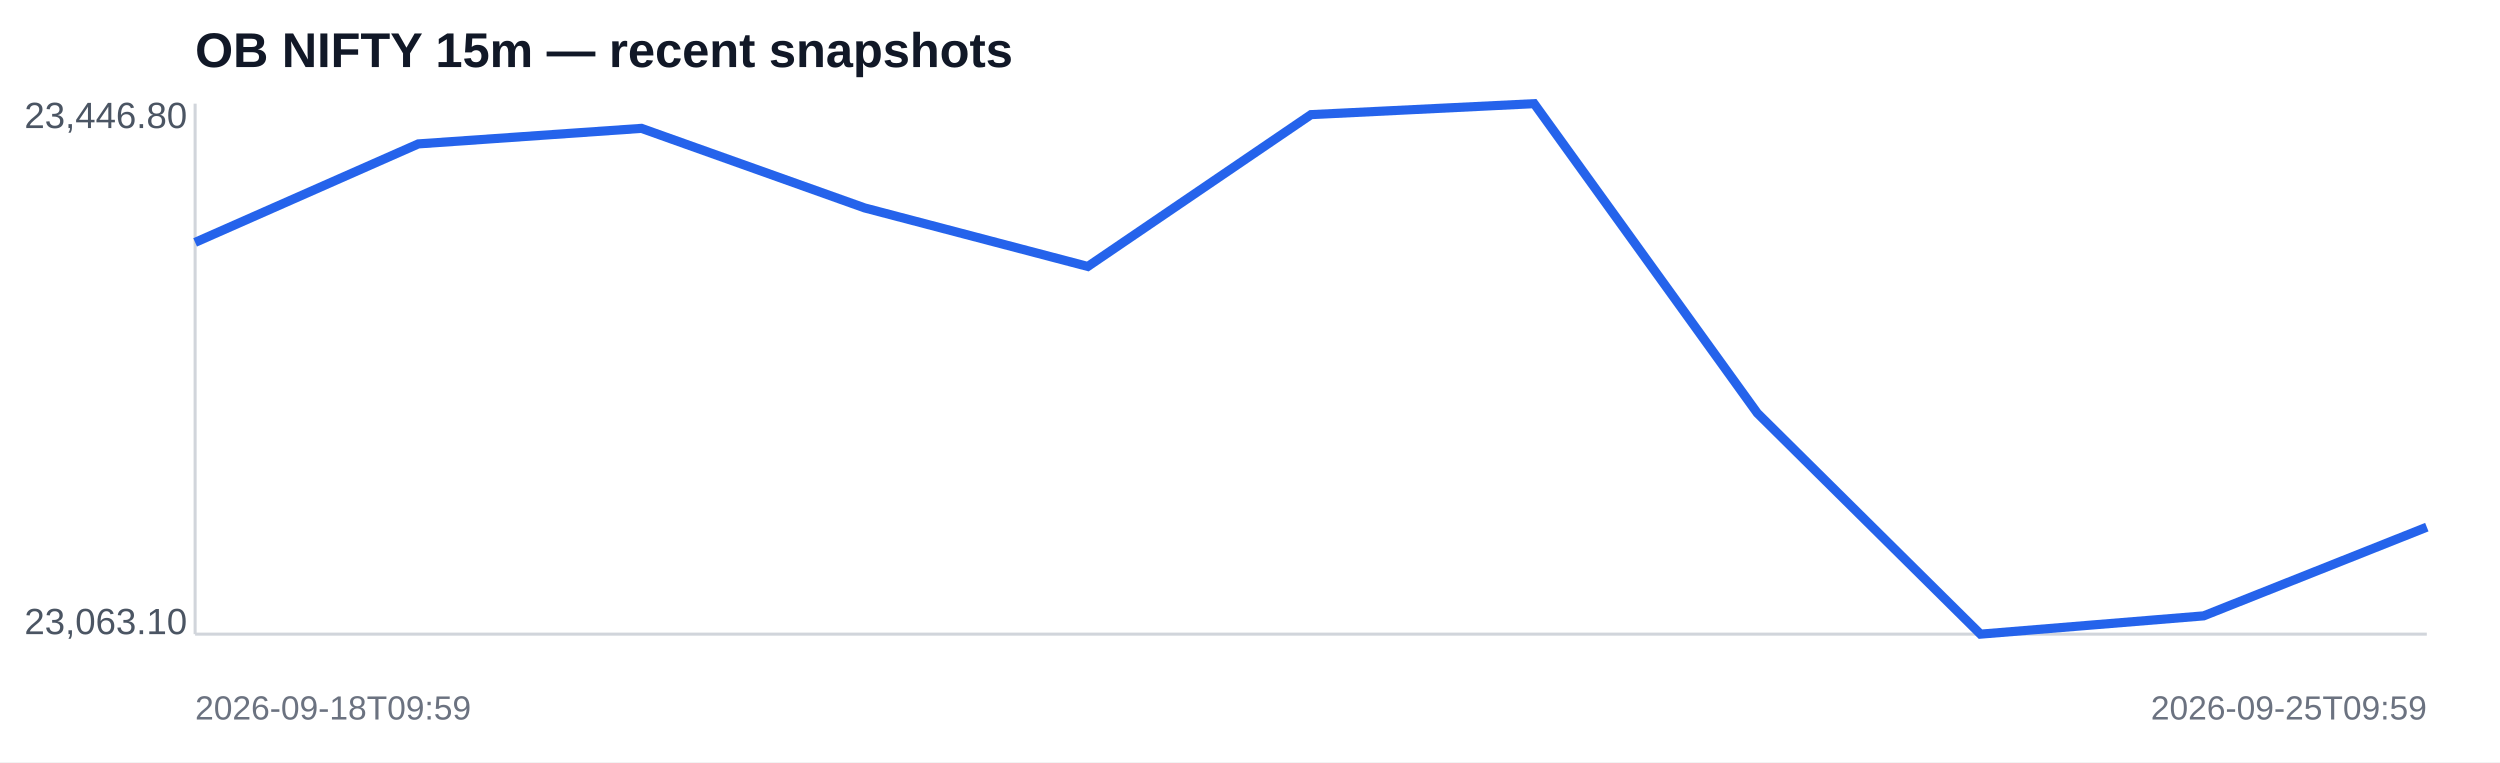
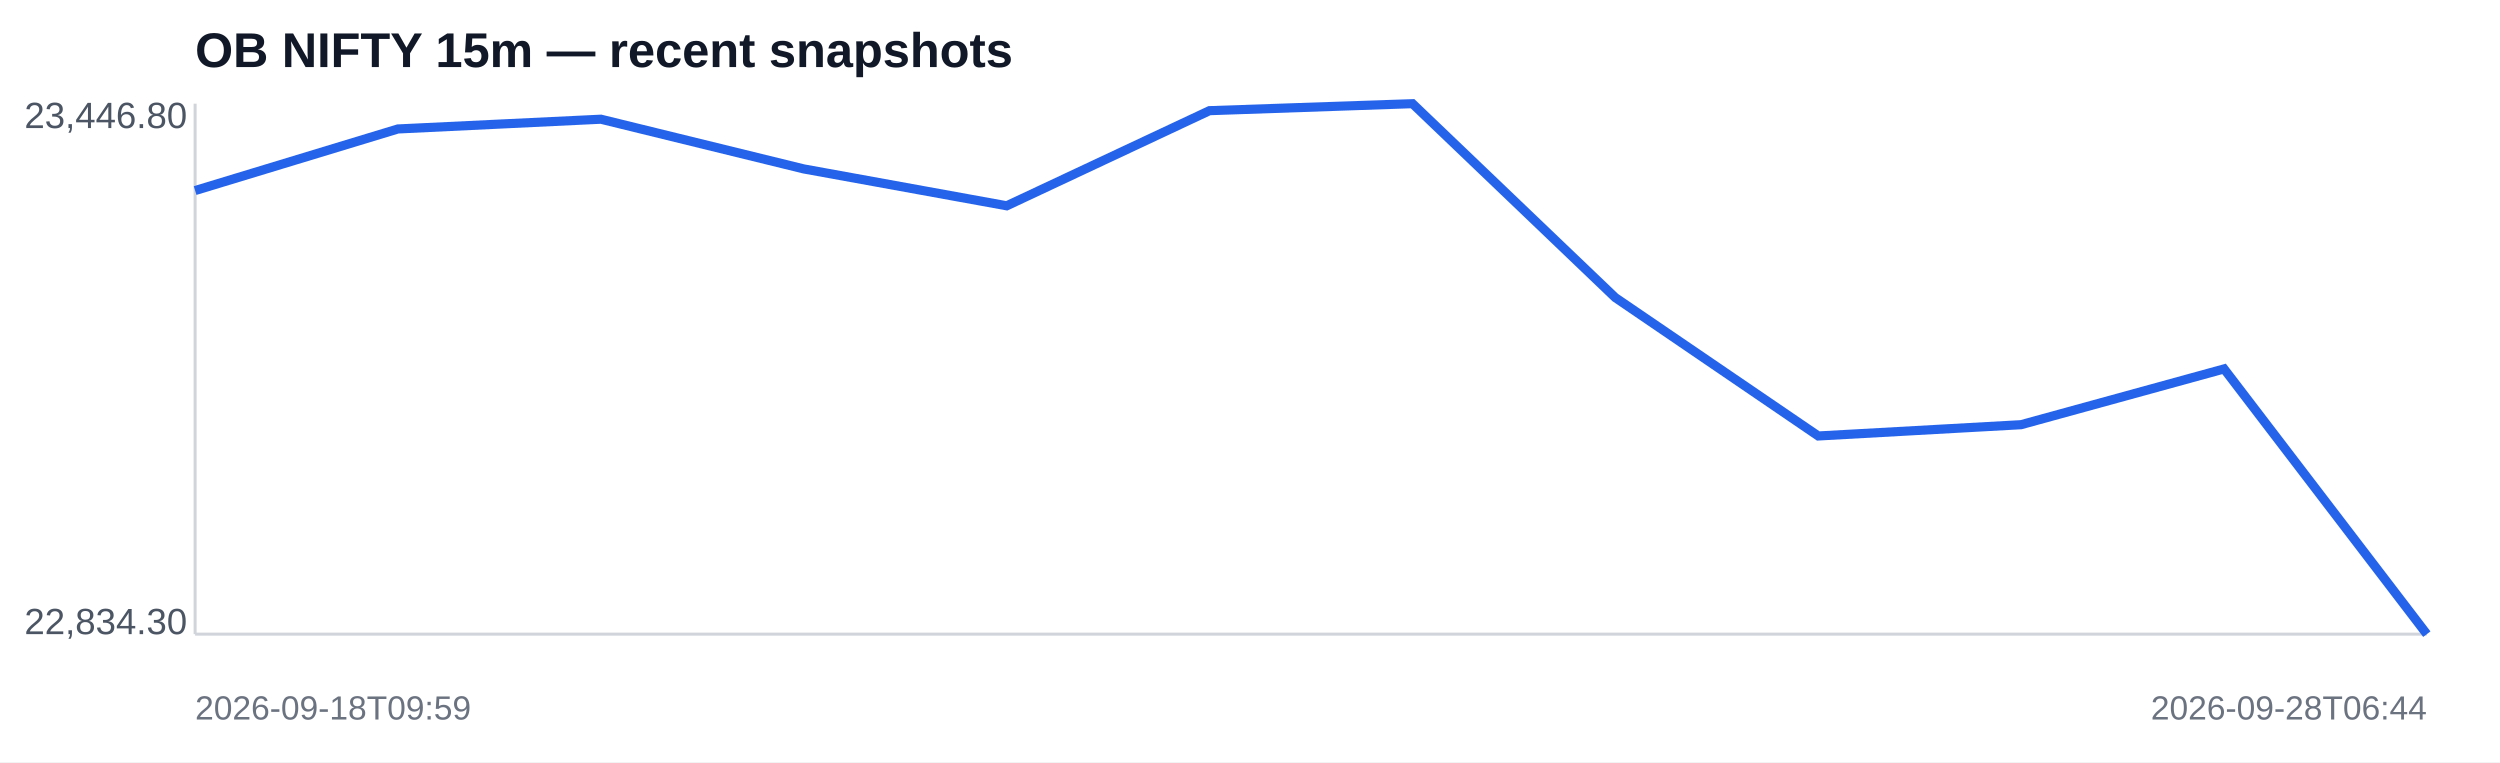
<svg xmlns="http://www.w3.org/2000/svg" width="820" height="250" viewBox="0 0 820 250">
  <rect width="100%" height="100%" fill="#ffffff" />
  <text x="64" y="22" font-family="Arial,sans-serif" font-size="16" font-weight="700" fill="#111827">OB NIFTY 15m — recent snapshots</text>
  <line x1="64" y1="208" x2="796" y2="208" stroke="#d1d5db" />
  <line x1="64" y1="34" x2="64" y2="208" stroke="#d1d5db" />
-   <polyline fill="none" stroke="#2563eb" stroke-width="3" points="64.0,79.5 137.2,47.2 210.4,42.1 283.6,68.2 356.8,87.4 430.0,37.6 503.2,34.0 576.4,135.5 649.6,208.0 722.8,202.0 796.0,172.9" />
+   <polyline fill="none" stroke="#2563eb" stroke-width="3" points="64.0,62.5 130.5,42.3 197.1,39.1 263.6,55.4 330.2,67.5 396.7,36.3 463.3,34.0 529.8,97.6 596.4,143.0 662.9,139.3 729.5,121.0 796.0,208.0" />
  <text x="8" y="42" font-family="Arial,sans-serif" font-size="12" fill="#4b5563">23,446.80</text>
-   <text x="8" y="208" font-family="Arial,sans-serif" font-size="12" fill="#4b5563">23,063.10</text>
+   <text x="8" y="208" font-family="Arial,sans-serif" font-size="12" fill="#4b5563">22,834.30</text>
  <text x="64" y="236" font-family="Arial,sans-serif" font-size="11" fill="#6b7280">2026-09-18T09:59</text>
-   <text x="796" y="236" text-anchor="end" font-family="Arial,sans-serif" font-size="11" fill="#6b7280">2026-09-25T09:59</text>
+   <text x="796" y="236" text-anchor="end" font-family="Arial,sans-serif" font-size="11" fill="#6b7280">2026-09-28T06:44</text>
</svg>
